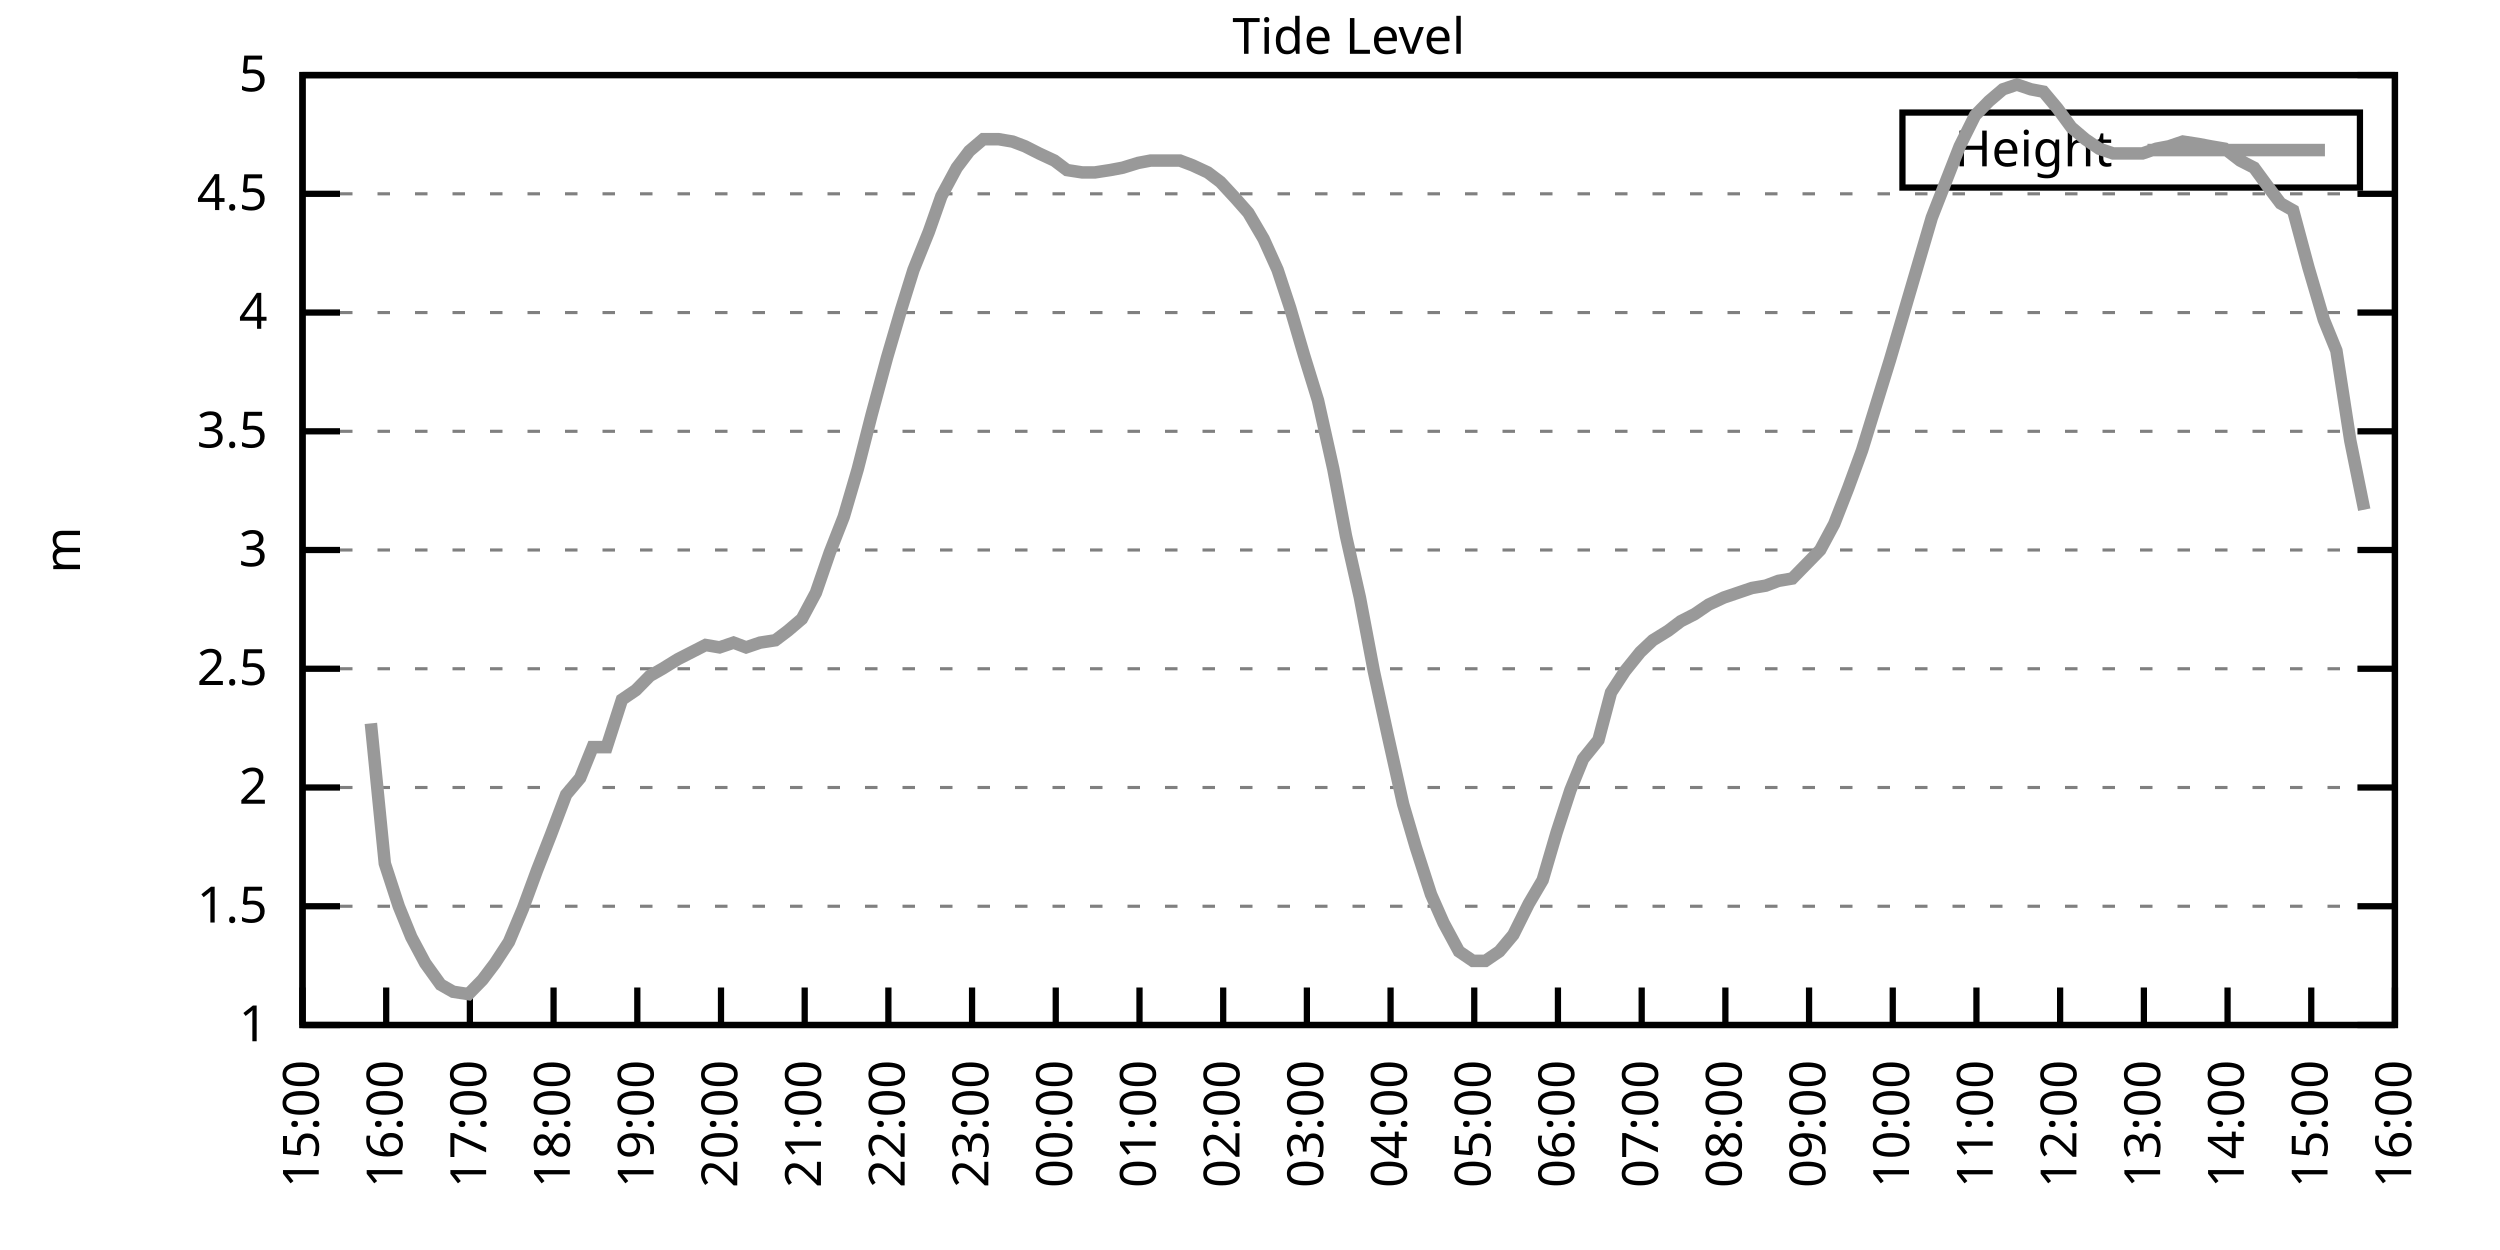
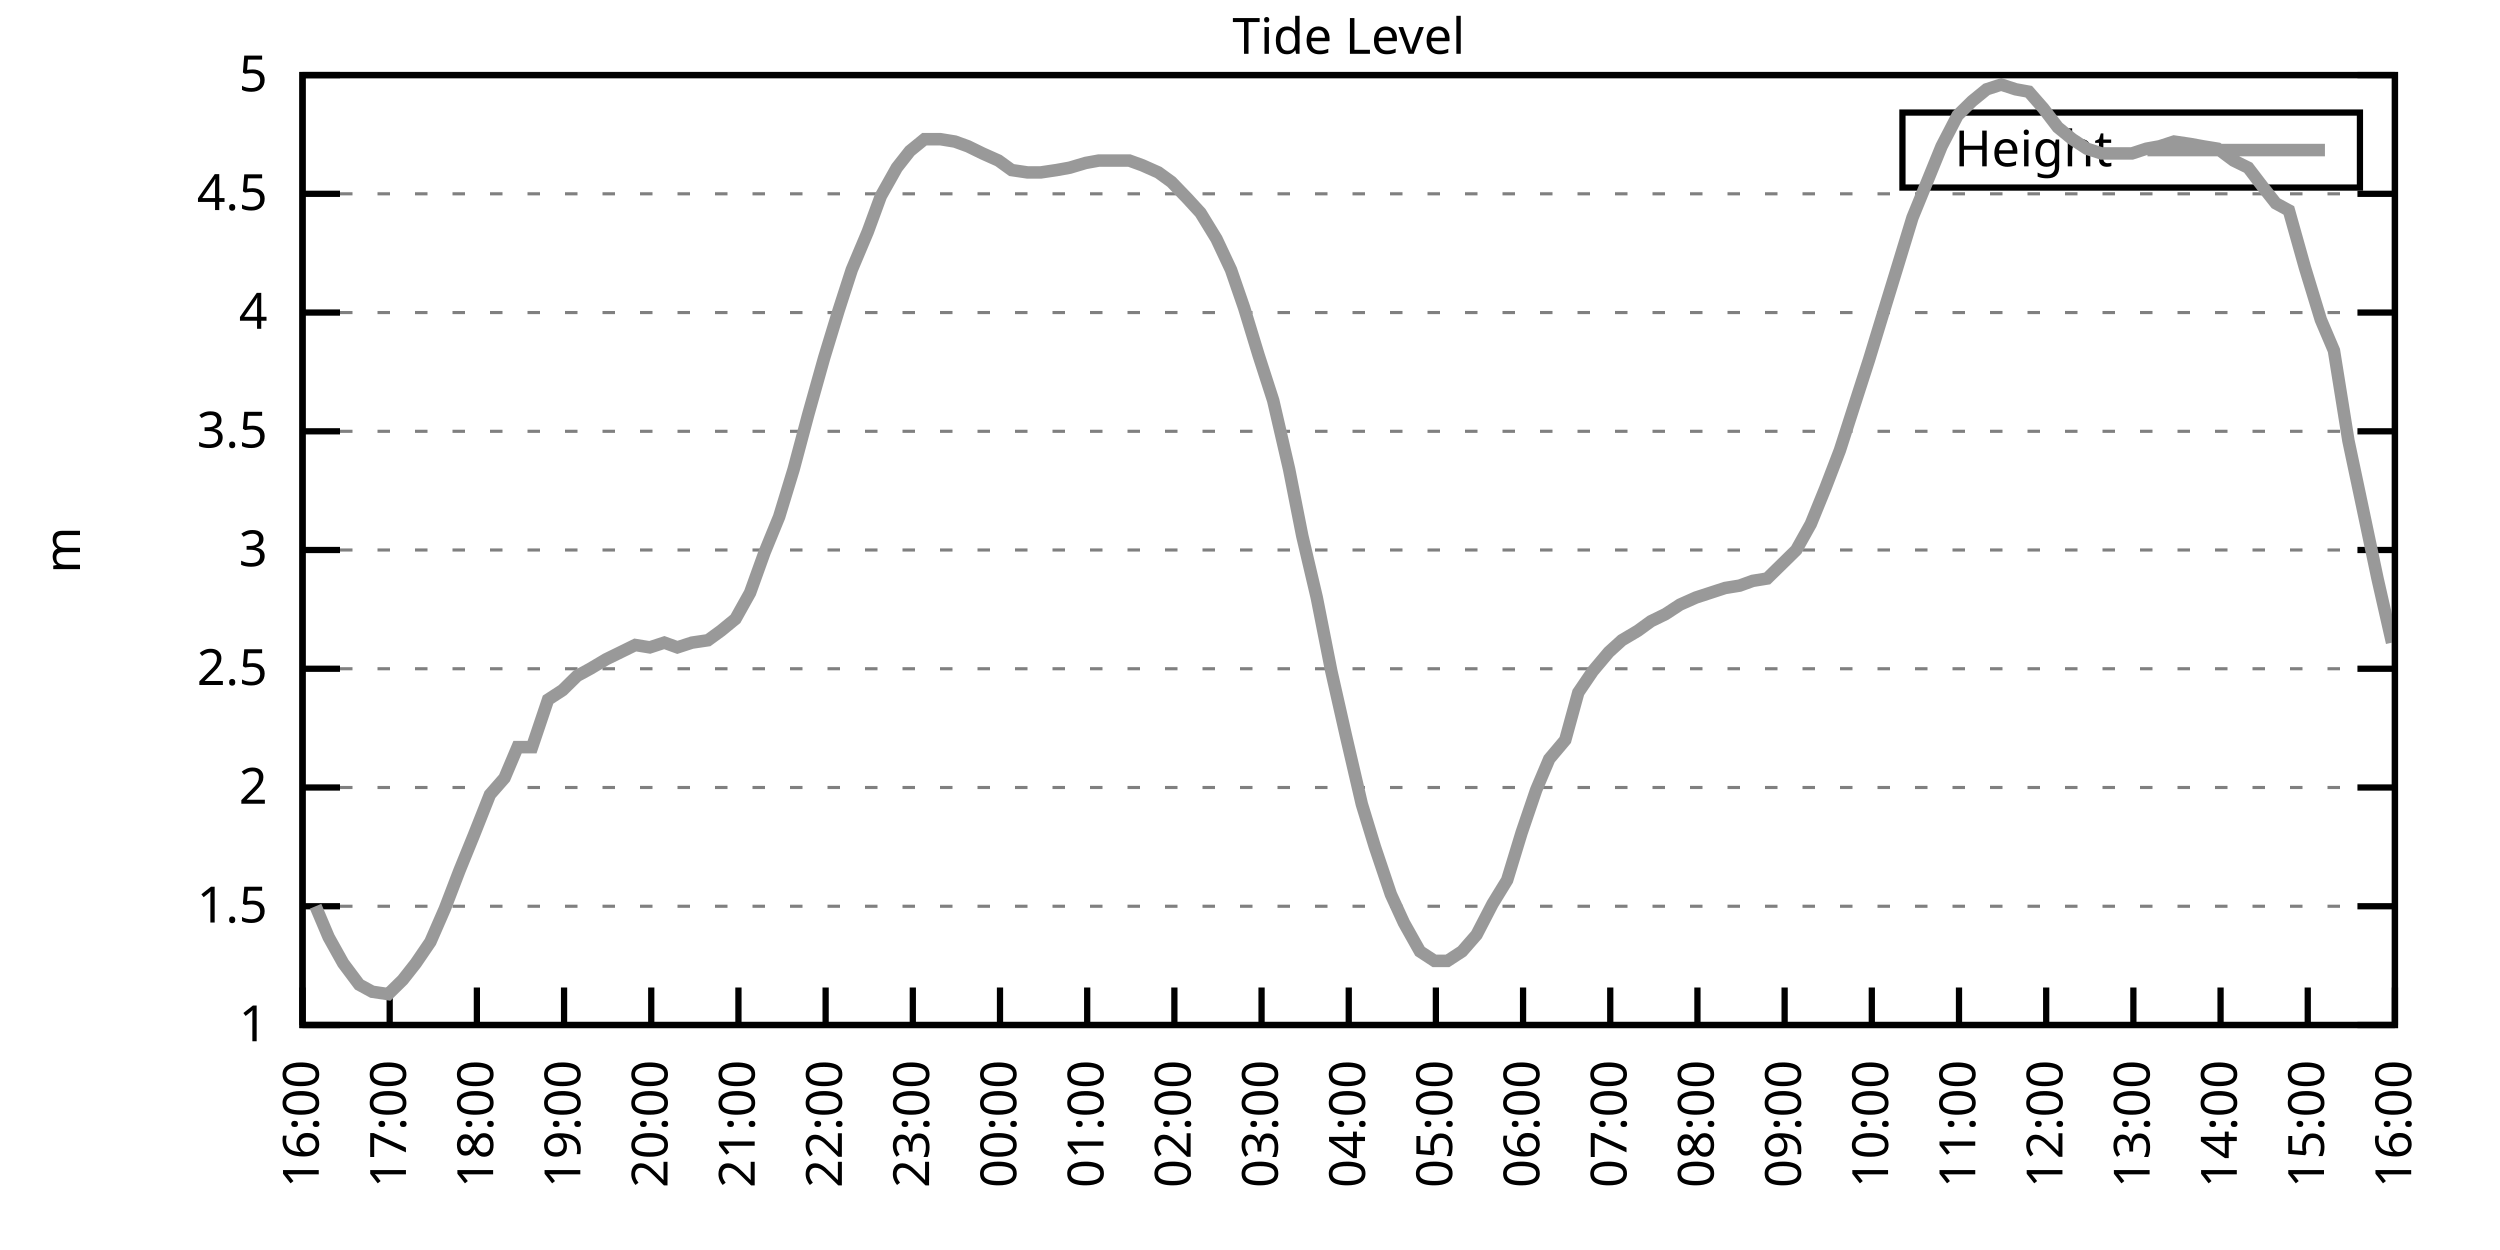
<svg xmlns="http://www.w3.org/2000/svg" xmlns:xlink="http://www.w3.org/1999/xlink" width="400" height="200" viewBox="0 0 400 200">
  <g id="gnuplot_canvas">
    <rect x="0" y="0" width="400" height="200" fill="none" />
    <defs>
      <circle id="gpDot" r="0.5" stroke-width="0.5" stroke="currentColor" />
      <path id="gpPt0" stroke-width="0.333" stroke="currentColor" d="M-1,0 h2 M0,-1 v2" />
      <path id="gpPt1" stroke-width="0.333" stroke="currentColor" d="M-1,-1 L1,1 M1,-1 L-1,1" />
      <path id="gpPt2" stroke-width="0.333" stroke="currentColor" d="M-1,0 L1,0 M0,-1 L0,1 M-1,-1 L1,1 M-1,1 L1,-1" />
      <rect id="gpPt3" stroke-width="0.333" stroke="currentColor" x="-1" y="-1" width="2" height="2" />
      <rect id="gpPt4" stroke-width="0.333" stroke="currentColor" fill="currentColor" x="-1" y="-1" width="2" height="2" />
      <circle id="gpPt5" stroke-width="0.333" stroke="currentColor" cx="0" cy="0" r="1" />
      <use xlink:href="#gpPt5" id="gpPt6" fill="currentColor" stroke="none" />
      <path id="gpPt7" stroke-width="0.333" stroke="currentColor" d="M0,-1.33 L-1.33,0.67 L1.33,0.67 z" />
      <use xlink:href="#gpPt7" id="gpPt8" fill="currentColor" stroke="none" />
      <use xlink:href="#gpPt7" id="gpPt9" stroke="currentColor" transform="rotate(180)" />
      <use xlink:href="#gpPt9" id="gpPt10" fill="currentColor" stroke="none" />
      <use xlink:href="#gpPt3" id="gpPt11" stroke="currentColor" transform="rotate(45)" />
      <use xlink:href="#gpPt11" id="gpPt12" fill="currentColor" stroke="none" />
      <path id="gpPt13" stroke-width="0.333" stroke="currentColor" d="M0,1.330 L1.265,0.411 L0.782,-1.067 L-0.782,-1.076 L-1.265,0.411 z" />
      <use xlink:href="#gpPt13" id="gpPt14" fill="currentColor" stroke="none" />
      <filter id="textbox" filterUnits="objectBoundingBox" x="0" y="0" height="1" width="1">
        <feFlood flood-color="white" flood-opacity="1" result="bgnd" />
        <feComposite in="SourceGraphic" in2="bgnd" operator="atop" />
      </filter>
      <filter id="greybox" filterUnits="objectBoundingBox" x="0" y="0" height="1" width="1">
        <feFlood flood-color="lightgrey" flood-opacity="1" result="grey" />
        <feComposite in="SourceGraphic" in2="grey" operator="atop" />
      </filter>
    </defs>
    <g fill="none" color="white" stroke="currentColor" stroke-width="1.00" stroke-linecap="butt" stroke-linejoin="miter">
</g>
    <g fill="none" color="black" stroke="currentColor" stroke-width="1.00" stroke-linecap="butt" stroke-linejoin="miter">
      <g stroke="none" shape-rendering="crispEdges">
        <polygon fill="rgb(255, 255, 255)" points="48.40,164.00 383.18,164.00 383.18,12.02 48.40,12.02 " />
      </g>
    </g>
    <g fill="none" color="black" stroke="currentColor" stroke-width="1.00" stroke-linecap="butt" stroke-linejoin="miter">
</g>
    <g fill="none" color="black" stroke="black" stroke-width="0.50" stroke-linecap="butt" stroke-linejoin="miter">
</g>
    <g fill="none" color="gray" stroke="currentColor" stroke-width="0.50" stroke-linecap="butt" stroke-linejoin="miter">
      <path stroke="gray" stroke-dasharray="2,4" class="gridline" d="M48.40,164.00 L383.19,164.00  " />
    </g>
    <g fill="none" color="gray" stroke="gray" stroke-width="1.00" stroke-linecap="butt" stroke-linejoin="miter">
</g>
    <g fill="none" color="black" stroke="currentColor" stroke-width="1.00" stroke-linecap="butt" stroke-linejoin="miter">
      <path stroke="black" d="M48.40,164.00 L54.40,164.00 M383.19,164.00 L377.19,164.00  " />
      <g transform="translate(42.80,166.60)" stroke="none" fill="black" font-family="Sans" font-size="8.00" text-anchor="end">
        <text>
          <tspan font-family="Sans"> 1</tspan>
        </text>
      </g>
    </g>
    <g fill="none" color="black" stroke="currentColor" stroke-width="1.00" stroke-linecap="butt" stroke-linejoin="miter">
</g>
    <g fill="none" color="black" stroke="black" stroke-width="0.50" stroke-linecap="butt" stroke-linejoin="miter">
</g>
    <g fill="none" color="gray" stroke="currentColor" stroke-width="0.50" stroke-linecap="butt" stroke-linejoin="miter">
      <path stroke="gray" stroke-dasharray="2,4" class="gridline" d="M48.40,145.00 L383.19,145.00  " />
    </g>
    <g fill="none" color="gray" stroke="gray" stroke-width="1.00" stroke-linecap="butt" stroke-linejoin="miter">
</g>
    <g fill="none" color="black" stroke="currentColor" stroke-width="1.00" stroke-linecap="butt" stroke-linejoin="miter">
      <path stroke="black" d="M48.40,145.00 L54.40,145.00 M383.19,145.00 L377.19,145.00  " />
      <g transform="translate(42.80,147.60)" stroke="none" fill="black" font-family="Sans" font-size="8.00" text-anchor="end">
        <text>
          <tspan font-family="Sans"> 1.5</tspan>
        </text>
      </g>
    </g>
    <g fill="none" color="black" stroke="currentColor" stroke-width="1.00" stroke-linecap="butt" stroke-linejoin="miter">
</g>
    <g fill="none" color="black" stroke="black" stroke-width="0.50" stroke-linecap="butt" stroke-linejoin="miter">
</g>
    <g fill="none" color="gray" stroke="currentColor" stroke-width="0.50" stroke-linecap="butt" stroke-linejoin="miter">
      <path stroke="gray" stroke-dasharray="2,4" class="gridline" d="M48.40,126.00 L383.19,126.00  " />
    </g>
    <g fill="none" color="gray" stroke="gray" stroke-width="1.00" stroke-linecap="butt" stroke-linejoin="miter">
</g>
    <g fill="none" color="black" stroke="currentColor" stroke-width="1.00" stroke-linecap="butt" stroke-linejoin="miter">
      <path stroke="black" d="M48.40,126.00 L54.40,126.00 M383.19,126.00 L377.19,126.00  " />
      <g transform="translate(42.80,128.60)" stroke="none" fill="black" font-family="Sans" font-size="8.00" text-anchor="end">
        <text>
          <tspan font-family="Sans"> 2</tspan>
        </text>
      </g>
    </g>
    <g fill="none" color="black" stroke="currentColor" stroke-width="1.00" stroke-linecap="butt" stroke-linejoin="miter">
</g>
    <g fill="none" color="black" stroke="black" stroke-width="0.50" stroke-linecap="butt" stroke-linejoin="miter">
</g>
    <g fill="none" color="gray" stroke="currentColor" stroke-width="0.50" stroke-linecap="butt" stroke-linejoin="miter">
      <path stroke="gray" stroke-dasharray="2,4" class="gridline" d="M48.40,107.00 L383.19,107.00  " />
    </g>
    <g fill="none" color="gray" stroke="gray" stroke-width="1.00" stroke-linecap="butt" stroke-linejoin="miter">
</g>
    <g fill="none" color="black" stroke="currentColor" stroke-width="1.00" stroke-linecap="butt" stroke-linejoin="miter">
      <path stroke="black" d="M48.40,107.00 L54.40,107.00 M383.19,107.00 L377.19,107.00  " />
      <g transform="translate(42.80,109.60)" stroke="none" fill="black" font-family="Sans" font-size="8.00" text-anchor="end">
        <text>
          <tspan font-family="Sans"> 2.5</tspan>
        </text>
      </g>
    </g>
    <g fill="none" color="black" stroke="currentColor" stroke-width="1.00" stroke-linecap="butt" stroke-linejoin="miter">
</g>
    <g fill="none" color="black" stroke="black" stroke-width="0.50" stroke-linecap="butt" stroke-linejoin="miter">
</g>
    <g fill="none" color="gray" stroke="currentColor" stroke-width="0.50" stroke-linecap="butt" stroke-linejoin="miter">
      <path stroke="gray" stroke-dasharray="2,4" class="gridline" d="M48.40,88.00 L383.19,88.00  " />
    </g>
    <g fill="none" color="gray" stroke="gray" stroke-width="1.00" stroke-linecap="butt" stroke-linejoin="miter">
</g>
    <g fill="none" color="black" stroke="currentColor" stroke-width="1.00" stroke-linecap="butt" stroke-linejoin="miter">
      <path stroke="black" d="M48.40,88.00 L54.40,88.00 M383.19,88.00 L377.19,88.00  " />
      <g transform="translate(42.80,90.60)" stroke="none" fill="black" font-family="Sans" font-size="8.00" text-anchor="end">
        <text>
          <tspan font-family="Sans"> 3</tspan>
        </text>
      </g>
    </g>
    <g fill="none" color="black" stroke="currentColor" stroke-width="1.00" stroke-linecap="butt" stroke-linejoin="miter">
</g>
    <g fill="none" color="black" stroke="black" stroke-width="0.50" stroke-linecap="butt" stroke-linejoin="miter">
</g>
    <g fill="none" color="gray" stroke="currentColor" stroke-width="0.50" stroke-linecap="butt" stroke-linejoin="miter">
      <path stroke="gray" stroke-dasharray="2,4" class="gridline" d="M48.40,69.01 L383.19,69.01  " />
    </g>
    <g fill="none" color="gray" stroke="gray" stroke-width="1.00" stroke-linecap="butt" stroke-linejoin="miter">
</g>
    <g fill="none" color="black" stroke="currentColor" stroke-width="1.00" stroke-linecap="butt" stroke-linejoin="miter">
      <path stroke="black" d="M48.40,69.01 L54.40,69.01 M383.19,69.01 L377.19,69.01  " />
      <g transform="translate(42.80,71.61)" stroke="none" fill="black" font-family="Sans" font-size="8.00" text-anchor="end">
        <text>
          <tspan font-family="Sans"> 3.5</tspan>
        </text>
      </g>
    </g>
    <g fill="none" color="black" stroke="currentColor" stroke-width="1.00" stroke-linecap="butt" stroke-linejoin="miter">
</g>
    <g fill="none" color="black" stroke="black" stroke-width="0.50" stroke-linecap="butt" stroke-linejoin="miter">
</g>
    <g fill="none" color="gray" stroke="currentColor" stroke-width="0.50" stroke-linecap="butt" stroke-linejoin="miter">
      <path stroke="gray" stroke-dasharray="2,4" class="gridline" d="M48.40,50.01 L383.19,50.01  " />
    </g>
    <g fill="none" color="gray" stroke="gray" stroke-width="1.00" stroke-linecap="butt" stroke-linejoin="miter">
</g>
    <g fill="none" color="black" stroke="currentColor" stroke-width="1.00" stroke-linecap="butt" stroke-linejoin="miter">
      <path stroke="black" d="M48.40,50.01 L54.40,50.01 M383.19,50.01 L377.19,50.01  " />
      <g transform="translate(42.80,52.61)" stroke="none" fill="black" font-family="Sans" font-size="8.00" text-anchor="end">
        <text>
          <tspan font-family="Sans"> 4</tspan>
        </text>
      </g>
    </g>
    <g fill="none" color="black" stroke="currentColor" stroke-width="1.00" stroke-linecap="butt" stroke-linejoin="miter">
</g>
    <g fill="none" color="black" stroke="black" stroke-width="0.50" stroke-linecap="butt" stroke-linejoin="miter">
</g>
    <g fill="none" color="gray" stroke="currentColor" stroke-width="0.50" stroke-linecap="butt" stroke-linejoin="miter">
      <path stroke="gray" stroke-dasharray="2,4" class="gridline" d="M48.40,31.01 L383.19,31.01  " />
    </g>
    <g fill="none" color="gray" stroke="gray" stroke-width="1.00" stroke-linecap="butt" stroke-linejoin="miter">
</g>
    <g fill="none" color="black" stroke="currentColor" stroke-width="1.00" stroke-linecap="butt" stroke-linejoin="miter">
      <path stroke="black" d="M48.40,31.01 L54.40,31.01 M383.19,31.01 L377.19,31.01  " />
      <g transform="translate(42.80,33.61)" stroke="none" fill="black" font-family="Sans" font-size="8.00" text-anchor="end">
        <text>
          <tspan font-family="Sans"> 4.5</tspan>
        </text>
      </g>
    </g>
    <g fill="none" color="black" stroke="currentColor" stroke-width="1.00" stroke-linecap="butt" stroke-linejoin="miter">
</g>
    <g fill="none" color="black" stroke="black" stroke-width="0.50" stroke-linecap="butt" stroke-linejoin="miter">
</g>
    <g fill="none" color="gray" stroke="currentColor" stroke-width="0.50" stroke-linecap="butt" stroke-linejoin="miter">
      <path stroke="gray" stroke-dasharray="2,4" class="gridline" d="M48.40,12.01 L383.19,12.01  " />
    </g>
    <g fill="none" color="gray" stroke="gray" stroke-width="1.00" stroke-linecap="butt" stroke-linejoin="miter">
</g>
    <g fill="none" color="black" stroke="currentColor" stroke-width="1.00" stroke-linecap="butt" stroke-linejoin="miter">
      <path stroke="black" d="M48.40,12.01 L54.40,12.01 M383.19,12.01 L377.19,12.01  " />
      <g transform="translate(42.80,14.61)" stroke="none" fill="black" font-family="Sans" font-size="8.00" text-anchor="end">
        <text>
          <tspan font-family="Sans"> 5</tspan>
        </text>
      </g>
    </g>
    <g fill="none" color="black" stroke="currentColor" stroke-width="1.00" stroke-linecap="butt" stroke-linejoin="miter">
      <path stroke="black" d="M48.40,164.00 L48.40,158.00  " />
      <g transform="translate(51.00,169.60) rotate(270.00)" stroke="none" fill="black" font-family="Sans" font-size="8.00" text-anchor="end">
        <text>
-           <tspan font-family="Sans">15:00</tspan>
-         </text>
-       </g>
-     </g>
-     <g fill="none" color="black" stroke="currentColor" stroke-width="1.00" stroke-linecap="butt" stroke-linejoin="miter">
-       <path stroke="black" d="M61.79,164.00 L61.79,158.00  " />
-       <g transform="translate(64.39,169.60) rotate(270.00)" stroke="none" fill="black" font-family="Sans" font-size="8.00" text-anchor="end">
-         <text>
          <tspan font-family="Sans">16:00</tspan>
        </text>
      </g>
    </g>
    <g fill="none" color="black" stroke="currentColor" stroke-width="1.00" stroke-linecap="butt" stroke-linejoin="miter">
-       <path stroke="black" d="M75.18,164.00 L75.18,158.00  " />
-       <g transform="translate(77.78,169.60) rotate(270.00)" stroke="none" fill="black" font-family="Sans" font-size="8.00" text-anchor="end">
+       <path stroke="black" d="M62.35,164.00 L62.35,158.00  " />
+       <g transform="translate(64.95,169.60) rotate(270.00)" stroke="none" fill="black" font-family="Sans" font-size="8.00" text-anchor="end">
        <text>
          <tspan font-family="Sans">17:00</tspan>
        </text>
      </g>
    </g>
    <g fill="none" color="black" stroke="currentColor" stroke-width="1.00" stroke-linecap="butt" stroke-linejoin="miter">
-       <path stroke="black" d="M88.57,164.00 L88.57,158.00  " />
-       <g transform="translate(91.17,169.60) rotate(270.00)" stroke="none" fill="black" font-family="Sans" font-size="8.00" text-anchor="end">
+       <path stroke="black" d="M76.30,164.00 L76.30,158.00  " />
+       <g transform="translate(78.90,169.60) rotate(270.00)" stroke="none" fill="black" font-family="Sans" font-size="8.00" text-anchor="end">
        <text>
          <tspan font-family="Sans">18:00</tspan>
        </text>
      </g>
    </g>
    <g fill="none" color="black" stroke="currentColor" stroke-width="1.00" stroke-linecap="butt" stroke-linejoin="miter">
-       <path stroke="black" d="M101.97,164.00 L101.97,158.00  " />
-       <g transform="translate(104.57,169.60) rotate(270.00)" stroke="none" fill="black" font-family="Sans" font-size="8.00" text-anchor="end">
+       <path stroke="black" d="M90.25,164.00 L90.25,158.00  " />
+       <g transform="translate(92.85,169.60) rotate(270.00)" stroke="none" fill="black" font-family="Sans" font-size="8.00" text-anchor="end">
        <text>
          <tspan font-family="Sans">19:00</tspan>
        </text>
      </g>
    </g>
    <g fill="none" color="black" stroke="currentColor" stroke-width="1.00" stroke-linecap="butt" stroke-linejoin="miter">
-       <path stroke="black" d="M115.36,164.00 L115.36,158.00  " />
-       <g transform="translate(117.96,169.60) rotate(270.00)" stroke="none" fill="black" font-family="Sans" font-size="8.00" text-anchor="end">
+       <path stroke="black" d="M104.20,164.00 L104.20,158.00  " />
+       <g transform="translate(106.80,169.60) rotate(270.00)" stroke="none" fill="black" font-family="Sans" font-size="8.00" text-anchor="end">
        <text>
          <tspan font-family="Sans">20:00</tspan>
        </text>
      </g>
    </g>
    <g fill="none" color="black" stroke="currentColor" stroke-width="1.00" stroke-linecap="butt" stroke-linejoin="miter">
-       <path stroke="black" d="M128.75,164.00 L128.75,158.00  " />
-       <g transform="translate(131.35,169.60) rotate(270.00)" stroke="none" fill="black" font-family="Sans" font-size="8.00" text-anchor="end">
+       <path stroke="black" d="M118.15,164.00 L118.15,158.00  " />
+       <g transform="translate(120.75,169.60) rotate(270.00)" stroke="none" fill="black" font-family="Sans" font-size="8.00" text-anchor="end">
        <text>
          <tspan font-family="Sans">21:00</tspan>
        </text>
      </g>
    </g>
    <g fill="none" color="black" stroke="currentColor" stroke-width="1.00" stroke-linecap="butt" stroke-linejoin="miter">
-       <path stroke="black" d="M142.14,164.00 L142.14,158.00  " />
-       <g transform="translate(144.74,169.60) rotate(270.00)" stroke="none" fill="black" font-family="Sans" font-size="8.00" text-anchor="end">
+       <path stroke="black" d="M132.10,164.00 L132.10,158.00  " />
+       <g transform="translate(134.70,169.60) rotate(270.00)" stroke="none" fill="black" font-family="Sans" font-size="8.00" text-anchor="end">
        <text>
          <tspan font-family="Sans">22:00</tspan>
        </text>
      </g>
    </g>
    <g fill="none" color="black" stroke="currentColor" stroke-width="1.00" stroke-linecap="butt" stroke-linejoin="miter">
-       <path stroke="black" d="M155.53,164.00 L155.53,158.00  " />
-       <g transform="translate(158.13,169.60) rotate(270.00)" stroke="none" fill="black" font-family="Sans" font-size="8.00" text-anchor="end">
+       <path stroke="black" d="M146.05,164.00 L146.05,158.00  " />
+       <g transform="translate(148.65,169.60) rotate(270.00)" stroke="none" fill="black" font-family="Sans" font-size="8.00" text-anchor="end">
        <text>
          <tspan font-family="Sans">23:00</tspan>
        </text>
      </g>
    </g>
    <g fill="none" color="black" stroke="currentColor" stroke-width="1.00" stroke-linecap="butt" stroke-linejoin="miter">
-       <path stroke="black" d="M168.92,164.00 L168.92,158.00  " />
-       <g transform="translate(171.52,169.60) rotate(270.00)" stroke="none" fill="black" font-family="Sans" font-size="8.00" text-anchor="end">
+       <path stroke="black" d="M160.00,164.00 L160.00,158.00  " />
+       <g transform="translate(162.60,169.60) rotate(270.00)" stroke="none" fill="black" font-family="Sans" font-size="8.00" text-anchor="end">
        <text>
          <tspan font-family="Sans">00:00</tspan>
        </text>
      </g>
    </g>
    <g fill="none" color="black" stroke="currentColor" stroke-width="1.00" stroke-linecap="butt" stroke-linejoin="miter">
-       <path stroke="black" d="M182.32,164.00 L182.32,158.00  " />
-       <g transform="translate(184.92,169.60) rotate(270.00)" stroke="none" fill="black" font-family="Sans" font-size="8.00" text-anchor="end">
+       <path stroke="black" d="M173.95,164.00 L173.95,158.00  " />
+       <g transform="translate(176.55,169.60) rotate(270.00)" stroke="none" fill="black" font-family="Sans" font-size="8.00" text-anchor="end">
        <text>
          <tspan font-family="Sans">01:00</tspan>
        </text>
      </g>
    </g>
    <g fill="none" color="black" stroke="currentColor" stroke-width="1.00" stroke-linecap="butt" stroke-linejoin="miter">
-       <path stroke="black" d="M195.71,164.00 L195.71,158.00  " />
-       <g transform="translate(198.31,169.60) rotate(270.00)" stroke="none" fill="black" font-family="Sans" font-size="8.00" text-anchor="end">
+       <path stroke="black" d="M187.90,164.00 L187.90,158.00  " />
+       <g transform="translate(190.50,169.60) rotate(270.00)" stroke="none" fill="black" font-family="Sans" font-size="8.00" text-anchor="end">
        <text>
          <tspan font-family="Sans">02:00</tspan>
        </text>
      </g>
    </g>
    <g fill="none" color="black" stroke="currentColor" stroke-width="1.00" stroke-linecap="butt" stroke-linejoin="miter">
-       <path stroke="black" d="M209.10,164.00 L209.10,158.00  " />
-       <g transform="translate(211.70,169.60) rotate(270.00)" stroke="none" fill="black" font-family="Sans" font-size="8.00" text-anchor="end">
+       <path stroke="black" d="M201.85,164.00 L201.85,158.00  " />
+       <g transform="translate(204.45,169.60) rotate(270.00)" stroke="none" fill="black" font-family="Sans" font-size="8.00" text-anchor="end">
        <text>
          <tspan font-family="Sans">03:00</tspan>
        </text>
      </g>
    </g>
    <g fill="none" color="black" stroke="currentColor" stroke-width="1.00" stroke-linecap="butt" stroke-linejoin="miter">
-       <path stroke="black" d="M222.49,164.00 L222.49,158.00  " />
-       <g transform="translate(225.09,169.60) rotate(270.00)" stroke="none" fill="black" font-family="Sans" font-size="8.00" text-anchor="end">
+       <path stroke="black" d="M215.80,164.00 L215.80,158.00  " />
+       <g transform="translate(218.40,169.60) rotate(270.00)" stroke="none" fill="black" font-family="Sans" font-size="8.00" text-anchor="end">
        <text>
          <tspan font-family="Sans">04:00</tspan>
        </text>
      </g>
    </g>
    <g fill="none" color="black" stroke="currentColor" stroke-width="1.00" stroke-linecap="butt" stroke-linejoin="miter">
-       <path stroke="black" d="M235.88,164.00 L235.88,158.00  " />
-       <g transform="translate(238.48,169.60) rotate(270.00)" stroke="none" fill="black" font-family="Sans" font-size="8.00" text-anchor="end">
+       <path stroke="black" d="M229.74,164.00 L229.74,158.00  " />
+       <g transform="translate(232.34,169.60) rotate(270.00)" stroke="none" fill="black" font-family="Sans" font-size="8.00" text-anchor="end">
        <text>
          <tspan font-family="Sans">05:00</tspan>
        </text>
      </g>
    </g>
    <g fill="none" color="black" stroke="currentColor" stroke-width="1.00" stroke-linecap="butt" stroke-linejoin="miter">
-       <path stroke="black" d="M249.27,164.00 L249.27,158.00  " />
-       <g transform="translate(251.87,169.60) rotate(270.00)" stroke="none" fill="black" font-family="Sans" font-size="8.00" text-anchor="end">
+       <path stroke="black" d="M243.69,164.00 L243.69,158.00  " />
+       <g transform="translate(246.29,169.60) rotate(270.00)" stroke="none" fill="black" font-family="Sans" font-size="8.00" text-anchor="end">
        <text>
          <tspan font-family="Sans">06:00</tspan>
        </text>
      </g>
    </g>
    <g fill="none" color="black" stroke="currentColor" stroke-width="1.00" stroke-linecap="butt" stroke-linejoin="miter">
-       <path stroke="black" d="M262.67,164.00 L262.67,158.00  " />
-       <g transform="translate(265.27,169.60) rotate(270.00)" stroke="none" fill="black" font-family="Sans" font-size="8.00" text-anchor="end">
+       <path stroke="black" d="M257.64,164.00 L257.64,158.00  " />
+       <g transform="translate(260.24,169.60) rotate(270.00)" stroke="none" fill="black" font-family="Sans" font-size="8.00" text-anchor="end">
        <text>
          <tspan font-family="Sans">07:00</tspan>
        </text>
      </g>
    </g>
    <g fill="none" color="black" stroke="currentColor" stroke-width="1.00" stroke-linecap="butt" stroke-linejoin="miter">
-       <path stroke="black" d="M276.06,164.00 L276.06,158.00  " />
-       <g transform="translate(278.66,169.60) rotate(270.00)" stroke="none" fill="black" font-family="Sans" font-size="8.00" text-anchor="end">
+       <path stroke="black" d="M271.59,164.00 L271.59,158.00  " />
+       <g transform="translate(274.19,169.60) rotate(270.00)" stroke="none" fill="black" font-family="Sans" font-size="8.00" text-anchor="end">
        <text>
          <tspan font-family="Sans">08:00</tspan>
        </text>
      </g>
    </g>
    <g fill="none" color="black" stroke="currentColor" stroke-width="1.00" stroke-linecap="butt" stroke-linejoin="miter">
-       <path stroke="black" d="M289.45,164.00 L289.45,158.00  " />
-       <g transform="translate(292.05,169.60) rotate(270.00)" stroke="none" fill="black" font-family="Sans" font-size="8.00" text-anchor="end">
+       <path stroke="black" d="M285.54,164.00 L285.54,158.00  " />
+       <g transform="translate(288.14,169.60) rotate(270.00)" stroke="none" fill="black" font-family="Sans" font-size="8.00" text-anchor="end">
        <text>
          <tspan font-family="Sans">09:00</tspan>
        </text>
      </g>
    </g>
    <g fill="none" color="black" stroke="currentColor" stroke-width="1.00" stroke-linecap="butt" stroke-linejoin="miter">
-       <path stroke="black" d="M302.84,164.00 L302.84,158.00  " />
-       <g transform="translate(305.44,169.60) rotate(270.00)" stroke="none" fill="black" font-family="Sans" font-size="8.00" text-anchor="end">
+       <path stroke="black" d="M299.49,164.00 L299.49,158.00  " />
+       <g transform="translate(302.09,169.60) rotate(270.00)" stroke="none" fill="black" font-family="Sans" font-size="8.00" text-anchor="end">
        <text>
          <tspan font-family="Sans">10:00</tspan>
        </text>
      </g>
    </g>
    <g fill="none" color="black" stroke="currentColor" stroke-width="1.00" stroke-linecap="butt" stroke-linejoin="miter">
-       <path stroke="black" d="M316.23,164.00 L316.23,158.00  " />
-       <g transform="translate(318.83,169.60) rotate(270.00)" stroke="none" fill="black" font-family="Sans" font-size="8.00" text-anchor="end">
+       <path stroke="black" d="M313.44,164.00 L313.44,158.00  " />
+       <g transform="translate(316.04,169.60) rotate(270.00)" stroke="none" fill="black" font-family="Sans" font-size="8.00" text-anchor="end">
        <text>
          <tspan font-family="Sans">11:00</tspan>
        </text>
      </g>
    </g>
    <g fill="none" color="black" stroke="currentColor" stroke-width="1.00" stroke-linecap="butt" stroke-linejoin="miter">
-       <path stroke="black" d="M329.62,164.00 L329.62,158.00  " />
-       <g transform="translate(332.22,169.60) rotate(270.00)" stroke="none" fill="black" font-family="Sans" font-size="8.00" text-anchor="end">
+       <path stroke="black" d="M327.39,164.00 L327.39,158.00  " />
+       <g transform="translate(329.99,169.60) rotate(270.00)" stroke="none" fill="black" font-family="Sans" font-size="8.00" text-anchor="end">
        <text>
          <tspan font-family="Sans">12:00</tspan>
        </text>
      </g>
    </g>
    <g fill="none" color="black" stroke="currentColor" stroke-width="1.00" stroke-linecap="butt" stroke-linejoin="miter">
-       <path stroke="black" d="M343.02,164.00 L343.02,158.00  " />
-       <g transform="translate(345.62,169.60) rotate(270.00)" stroke="none" fill="black" font-family="Sans" font-size="8.00" text-anchor="end">
+       <path stroke="black" d="M341.34,164.00 L341.34,158.00  " />
+       <g transform="translate(343.94,169.60) rotate(270.00)" stroke="none" fill="black" font-family="Sans" font-size="8.00" text-anchor="end">
        <text>
          <tspan font-family="Sans">13:00</tspan>
        </text>
      </g>
    </g>
    <g fill="none" color="black" stroke="currentColor" stroke-width="1.00" stroke-linecap="butt" stroke-linejoin="miter">
-       <path stroke="black" d="M356.41,164.00 L356.41,158.00  " />
-       <g transform="translate(359.01,169.60) rotate(270.00)" stroke="none" fill="black" font-family="Sans" font-size="8.00" text-anchor="end">
+       <path stroke="black" d="M355.29,164.00 L355.29,158.00  " />
+       <g transform="translate(357.89,169.60) rotate(270.00)" stroke="none" fill="black" font-family="Sans" font-size="8.00" text-anchor="end">
        <text>
          <tspan font-family="Sans">14:00</tspan>
        </text>
      </g>
    </g>
    <g fill="none" color="black" stroke="currentColor" stroke-width="1.00" stroke-linecap="butt" stroke-linejoin="miter">
-       <path stroke="black" d="M369.80,164.00 L369.80,158.00  " />
-       <g transform="translate(372.40,169.60) rotate(270.00)" stroke="none" fill="black" font-family="Sans" font-size="8.00" text-anchor="end">
+       <path stroke="black" d="M369.24,164.00 L369.24,158.00  " />
+       <g transform="translate(371.84,169.60) rotate(270.00)" stroke="none" fill="black" font-family="Sans" font-size="8.00" text-anchor="end">
        <text>
          <tspan font-family="Sans">15:00</tspan>
        </text>
      </g>
    </g>
    <g fill="none" color="black" stroke="currentColor" stroke-width="1.00" stroke-linecap="butt" stroke-linejoin="miter">
      <path stroke="black" d="M383.19,164.00 L383.19,158.00  " />
      <g transform="translate(385.79,169.60) rotate(270.00)" stroke="none" fill="black" font-family="Sans" font-size="8.00" text-anchor="end">
        <text>
          <tspan font-family="Sans">16:00</tspan>
        </text>
      </g>
    </g>
    <g fill="none" color="black" stroke="currentColor" stroke-width="1.00" stroke-linecap="butt" stroke-linejoin="miter">
</g>
    <g fill="none" color="black" stroke="currentColor" stroke-width="1.00" stroke-linecap="butt" stroke-linejoin="miter">
      <path stroke="black" d="M48.40,12.01 L48.40,164.00 L383.19,164.00 L383.19,12.01 L48.40,12.01 Z  " />
    </g>
    <g fill="none" color="black" stroke="currentColor" stroke-width="1.00" stroke-linecap="butt" stroke-linejoin="miter">
</g>
    <g fill="none" color="black" stroke="currentColor" stroke-width="1.00" stroke-linecap="butt" stroke-linejoin="miter">
      <path stroke="black" d="M304.39,30.01 L304.39,18.01 L377.59,18.01 L377.59,30.01 L304.39,30.01 Z  " />
    </g>
    <g id="Tide_level_plot_1">
      <g fill="none" color="white" stroke="black" stroke-width="2.00" stroke-linecap="butt" stroke-linejoin="miter">
</g>
      <g fill="none" color="black" stroke="currentColor" stroke-width="2.00" stroke-linecap="butt" stroke-linejoin="miter">
        <g transform="translate(337.99,26.61)" stroke="none" fill="black" font-family="Sans" font-size="8.00" text-anchor="end">
          <text>
            <tspan font-family="Sans">Height</tspan>
          </text>
        </g>
      </g>
      <g fill="none" color="black" stroke="currentColor" stroke-width="2.00" stroke-linecap="butt" stroke-linejoin="miter">
-         <path stroke="rgb(153, 153, 153)" d="M343.59,24.01 L371.99,24.01 M59.34,115.74 L61.57,138.16 L63.80,145.00 L65.81,149.94 L68.04,154.12 L70.50,157.54   L72.50,158.68 L74.96,159.06 L77.19,156.78 L79.20,154.12 L81.43,150.70 L83.66,145.38 L85.90,139.30 L88.13,133.60   L90.58,127.14 L92.82,124.48 L94.82,119.54 L97.06,119.54 L99.51,111.94 L101.74,110.42 L103.98,108.14 L105.98,107.00   L108.44,105.48 L110.67,104.34 L112.90,103.20 L115.13,103.58 L117.37,102.82 L119.38,103.58 L121.61,102.82 L124.06,102.44   L126.07,100.92 L128.30,99.02 L130.54,94.84 L132.77,88.38 L135.00,82.69 L137.23,75.09 L139.46,66.35 L141.92,57.23   L144.15,49.63 L146.16,43.17 L148.61,37.09 L150.62,31.39 L153.08,26.83 L155.09,24.17 L157.32,22.27 L159.77,22.27   L162.01,22.65 L164.01,23.41 L166.25,24.55 L168.70,25.69 L170.71,27.21 L173.17,27.59 L175.17,27.59 L177.63,27.21   L179.64,26.83 L182.09,26.07 L184.10,25.69 L186.33,25.69 L188.79,25.69 L190.80,26.45 L193.25,27.59 L195.26,29.11   L197.72,31.77 L199.73,34.05 L202.18,38.23 L204.41,43.17 L206.42,49.25 L208.65,56.85 L210.88,64.07 L213.34,75.09   L215.35,85.73 L217.58,95.60 L219.81,107.38 L222.04,117.64 L224.50,128.66 L226.51,135.50 L228.96,143.10 L230.97,147.66   L233.43,152.22 L235.66,153.74 L237.67,153.74 L239.90,152.22 L242.13,149.56 L244.59,144.62 L246.82,140.82 L249.05,133.22   L251.28,126.38 L253.29,121.44 L255.75,118.40 L257.76,110.80 L259.99,107.38 L262.44,104.34 L264.45,102.44 L266.91,100.92   L268.92,99.40 L271.15,98.26 L273.38,96.74 L275.83,95.60 L278.07,94.84 L280.30,94.08 L282.53,93.70 L284.54,92.94   L286.77,92.56 L289.00,90.28 L291.23,88.00 L293.47,83.83 L295.70,78.13 L297.93,72.05 L300.16,64.83 L302.39,57.61   L304.63,50.01 L306.86,42.41 L309.09,34.81 L311.32,29.11 L313.55,23.41 L316.01,18.47 L318.24,16.19 L320.47,14.29   L322.70,13.53 L324.94,14.29 L326.95,14.67 L329.18,17.33 L331.41,20.37 L333.64,22.27 L335.87,23.79 L338.10,24.55   L340.34,24.55 L342.79,24.55 L345.02,23.79 L347.03,23.41 L349.26,22.65 L351.72,23.03 L353.73,23.41 L355.96,23.79   L358.42,25.69 L360.65,26.83 L362.88,29.87 L364.89,32.53 L366.90,33.67 L369.35,42.79 L371.81,51.15 L373.82,56.09   L376.05,70.53 L378.28,81.55  " />
+         <path stroke="rgb(153, 153, 153)" d="M343.59,24.01 L371.99,24.01 M50.49,145.00 L52.58,149.94 L54.91,154.12 L57.47,157.54 L59.56,158.68 L62.12,159.06   L64.44,156.78 L66.53,154.12 L68.86,150.70 L71.18,145.38 L73.51,139.30 L75.83,133.60 L78.39,127.14 L80.72,124.48   L82.81,119.54 L85.13,119.54 L87.69,111.94 L90.02,110.42 L92.34,108.14 L94.43,107.00 L96.99,105.48 L99.32,104.34   L101.64,103.20 L103.97,103.58 L106.29,102.82 L108.38,103.58 L110.71,102.82 L113.27,102.44 L115.36,100.92 L117.68,99.02   L120.01,94.84 L122.33,88.38 L124.66,82.69 L126.98,75.09 L129.31,66.35 L131.87,57.23 L134.19,49.63 L136.28,43.17   L138.84,37.09 L140.93,31.39 L143.49,26.83 L145.58,24.17 L147.91,22.27 L150.46,22.27 L152.79,22.65 L154.88,23.41   L157.21,24.55 L159.76,25.69 L161.86,27.21 L164.41,27.59 L166.51,27.59 L169.06,27.21 L171.16,26.83 L173.71,26.07   L175.81,25.69 L178.13,25.69 L180.69,25.69 L182.78,26.45 L185.34,27.59 L187.43,29.11 L189.99,31.77 L192.08,34.05   L194.64,38.23 L196.96,43.17 L199.06,49.25 L201.38,56.85 L203.71,64.07 L206.26,75.09 L208.36,85.73 L210.68,95.60   L213.01,107.38 L215.33,117.64 L217.89,128.66 L219.98,135.50 L222.54,143.10 L224.63,147.66 L227.19,152.22 L229.51,153.74   L231.60,153.74 L233.93,152.22 L236.25,149.56 L238.81,144.62 L241.14,140.82 L243.46,133.22 L245.79,126.38 L247.88,121.44   L250.44,118.40 L252.53,110.80 L254.85,107.38 L257.41,104.34 L259.50,102.44 L262.06,100.92 L264.15,99.40 L266.48,98.26   L268.80,96.74 L271.36,95.60 L273.69,94.84 L276.01,94.08 L278.34,93.70 L280.43,92.94 L282.75,92.56 L285.08,90.28   L287.40,88.00 L289.73,83.83 L292.05,78.13 L294.38,72.05 L296.70,64.83 L299.03,57.61 L301.35,50.01 L303.68,42.41   L306.00,34.81 L308.33,29.11 L310.65,23.41 L313.21,18.47 L315.53,16.19 L317.86,14.29 L320.18,13.53 L322.51,14.29   L324.60,14.67 L326.93,17.33 L329.25,20.37 L331.58,22.27 L333.90,23.79 L336.23,24.55 L338.55,24.55 L341.11,24.55   L343.43,23.79 L345.53,23.41 L347.85,22.65 L350.41,23.03 L352.50,23.41 L354.83,23.79 L357.38,25.69 L359.71,26.83   L362.03,29.87 L364.13,32.53 L366.22,33.67 L368.78,42.79 L371.33,51.15 L373.43,56.09 L375.75,70.53 L378.08,81.55   L380.40,92.56 L382.73,102.82  " />
      </g>
    </g>
    <g fill="none" color="black" stroke="currentColor" stroke-width="2.00" stroke-linecap="butt" stroke-linejoin="miter">
</g>
    <g fill="none" color="black" stroke="black" stroke-width="1.00" stroke-linecap="butt" stroke-linejoin="miter">
</g>
    <g fill="none" color="black" stroke="currentColor" stroke-width="1.00" stroke-linecap="butt" stroke-linejoin="miter">
      <path stroke="black" d="M48.40,12.01 L48.40,164.00 L383.19,164.00 L383.19,12.01 L48.40,12.01 Z  " />
      <g transform="translate(12.80,88.01) rotate(270.00)" stroke="none" fill="black" font-family="Sans" font-size="8.00" text-anchor="middle">
        <text>
          <tspan font-family="Sans">m</tspan>
        </text>
      </g>
    </g>
    <g fill="none" color="black" stroke="currentColor" stroke-width="1.00" stroke-linecap="butt" stroke-linejoin="miter">
</g>
    <g fill="none" color="black" stroke="currentColor" stroke-width="1.00" stroke-linecap="butt" stroke-linejoin="miter">
      <g transform="translate(215.79,8.61)" stroke="none" fill="black" font-family="Sans" font-size="8.00" text-anchor="middle">
        <text>
          <tspan font-family="Sans">Tide Level</tspan>
        </text>
      </g>
    </g>
    <g fill="none" color="black" stroke="currentColor" stroke-width="1.00" stroke-linecap="butt" stroke-linejoin="miter">
</g>
  </g>
</svg>
